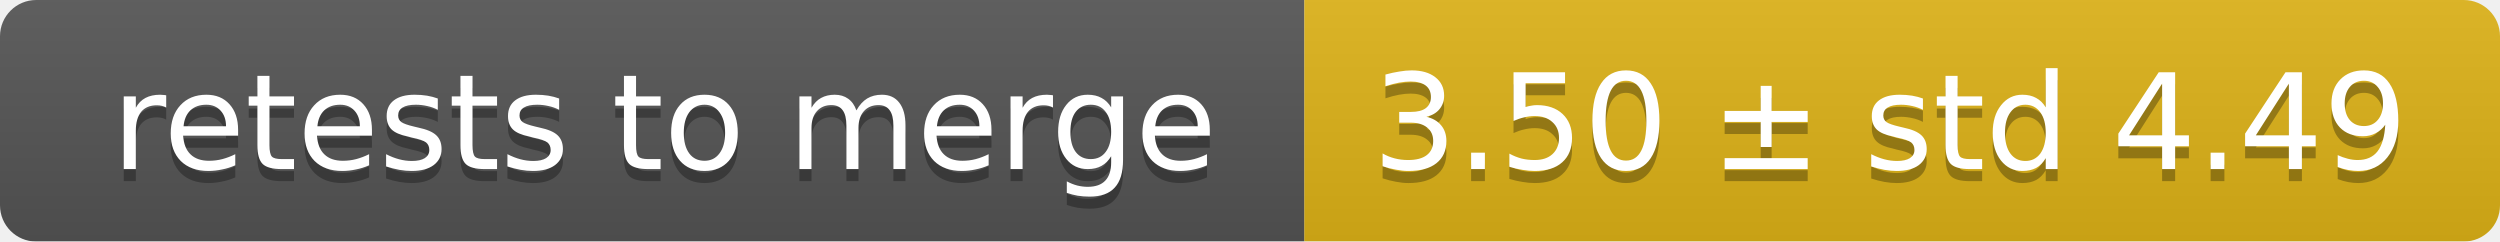
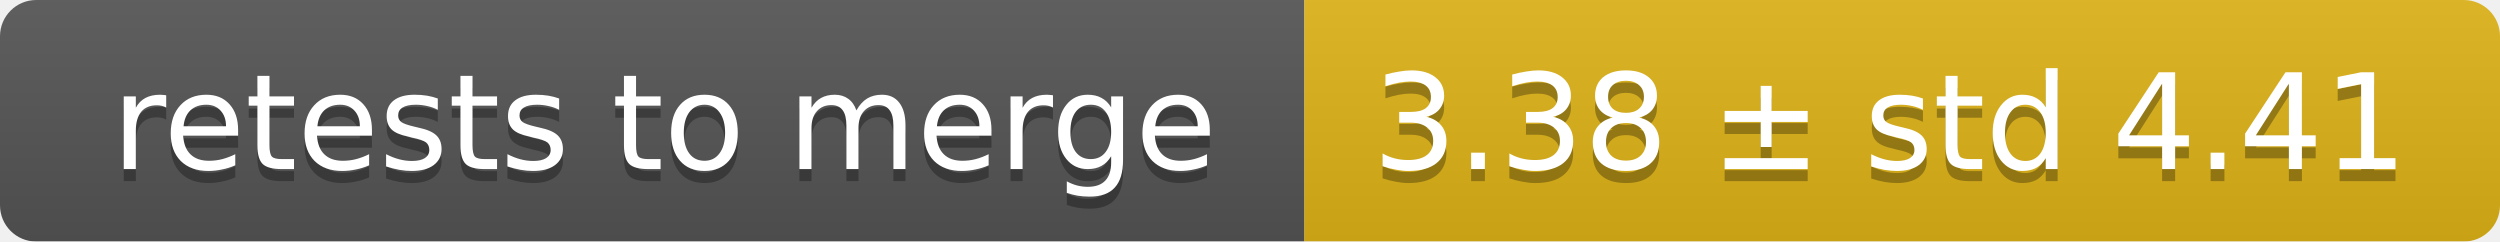
<svg xmlns="http://www.w3.org/2000/svg" width="207" height="20">
  <linearGradient id="smooth" x2="0" y2="100%">
    <stop offset="0" stop-color="#bbb" stop-opacity=".1" />
    <stop offset="1" stop-opacity=".1" />
  </linearGradient>
  <mask id="round">
    <rect width="207" height="20" rx="3" fill="#fff" />
  </mask>
  <g mask="url(#round)">
    <rect width="108" height="20" fill="#555" />
    <rect x="108" width="99" height="20" fill="#dfb317" />
    <rect width="207" height="20" fill="url(#smooth)" />
  </g>
  <g fill="#fff" text-anchor="middle" font-family="DejaVu Sans,Verdana,Geneva,sans-serif" font-size="11">
    <text x="55" y="15" fill="#010101" fill-opacity=".3">retests to merge</text>
    <text x="55" y="14">retests to merge</text>
-     <text x="156.5" y="15" fill="#010101" fill-opacity=".3">3.50 ± std 4.49</text>
-     <text x="156.5" y="14">3.50 ± std 4.49</text>
+     <text x="156.5" y="15" fill="#010101" fill-opacity=".3">3.38 ± std 4.41</text>
+     <text x="156.5" y="14">3.38 ± std 4.41</text>
  </g>
</svg>
